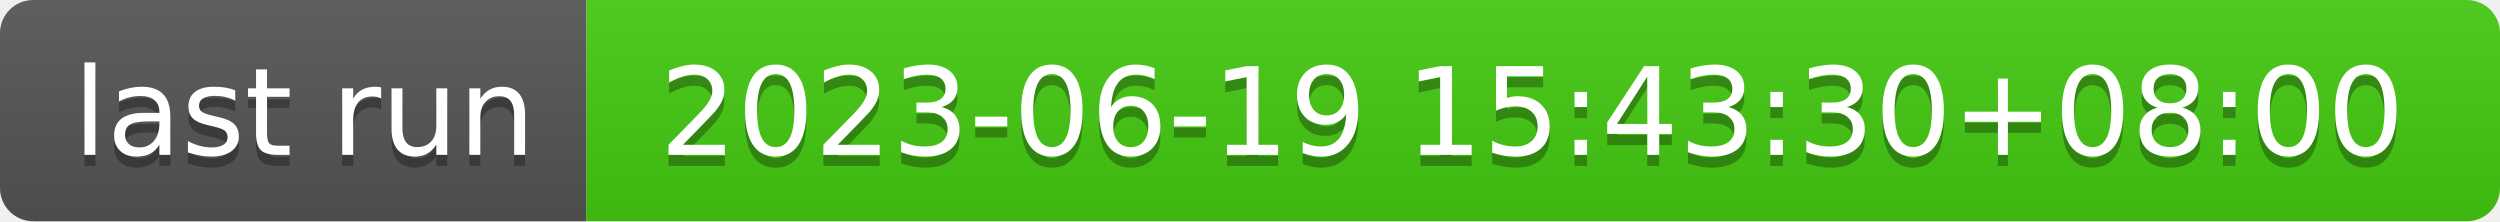
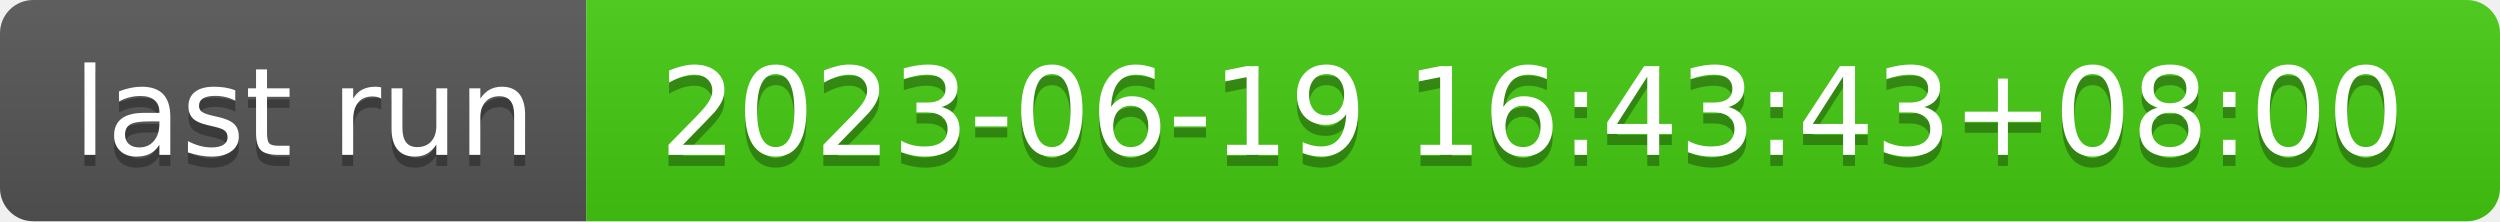
- <svg xmlns="http://www.w3.org/2000/svg" width="226" height="20" role="img" aria-label="last run: 2023-06-19 15:43:30+08:00">
+ <svg xmlns="http://www.w3.org/2000/svg" width="226" height="20" role="img" aria-label="last run: 2023-06-19 16:43:43+08:00">
  <linearGradient id="s" x2="0" y2="100%">
    <stop offset="0" stop-color="#bbb" stop-opacity=".1" />
    <stop offset="1" stop-opacity=".1" />
  </linearGradient>
  <clipPath id="r">
    <rect width="226" height="20" rx="3" fill="#fff" />
  </clipPath>
  <g clip-path="url(#r)">
    <rect width="53" height="20" fill="#555" />
    <rect x="53" width="173" height="20" fill="#4c1" />
    <rect width="226" height="20" fill="url(#s)" />
  </g>
  <g fill="#fff" text-anchor="middle" font-family="Verdana,Geneva,DejaVu Sans,sans-serif" text-rendering="geometricPrecision" font-size="110">
    <text aria-hidden="true" x="275" y="150" fill="#010101" fill-opacity=".3" transform="scale(.1)" textLength="430">last run</text>
    <text x="275" y="140" transform="scale(.1)" fill="#fff" textLength="430">last run</text>
-     <text aria-hidden="true" x="1385" y="150" fill="#010101" fill-opacity=".3" transform="scale(.1)" textLength="1630">2023-06-19 15:43:30+08:00</text>
-     <text x="1385" y="140" transform="scale(.1)" fill="#fff" textLength="1630">2023-06-19 15:43:30+08:00</text>
+     <text aria-hidden="true" x="1385" y="150" fill="#010101" fill-opacity=".3" transform="scale(.1)" textLength="1630">2023-06-19 16:43:43+08:00</text>
+     <text x="1385" y="140" transform="scale(.1)" fill="#fff" textLength="1630">2023-06-19 16:43:43+08:00</text>
  </g>
</svg>
